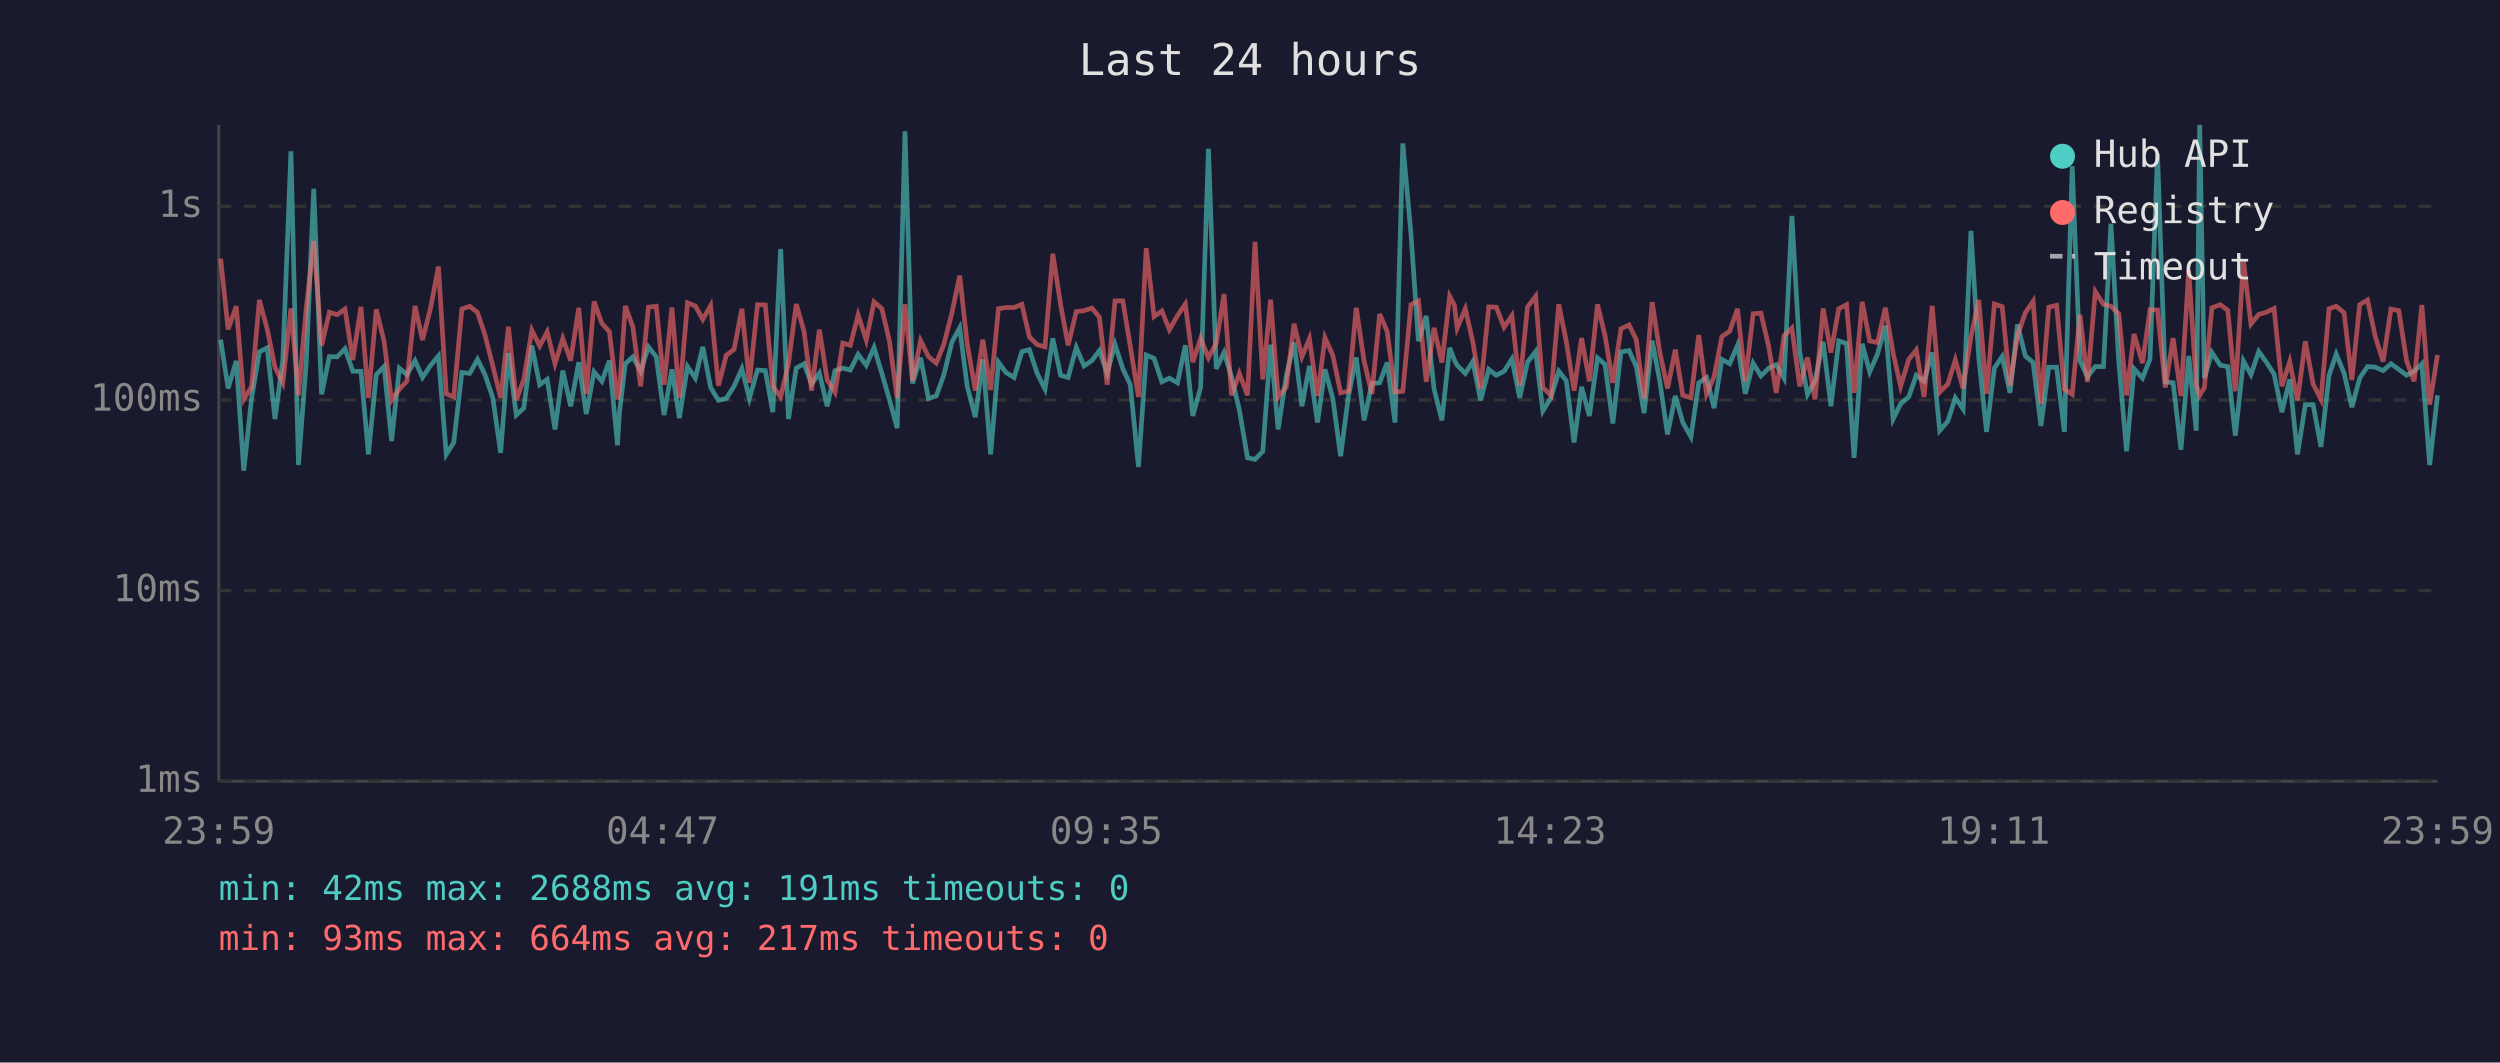
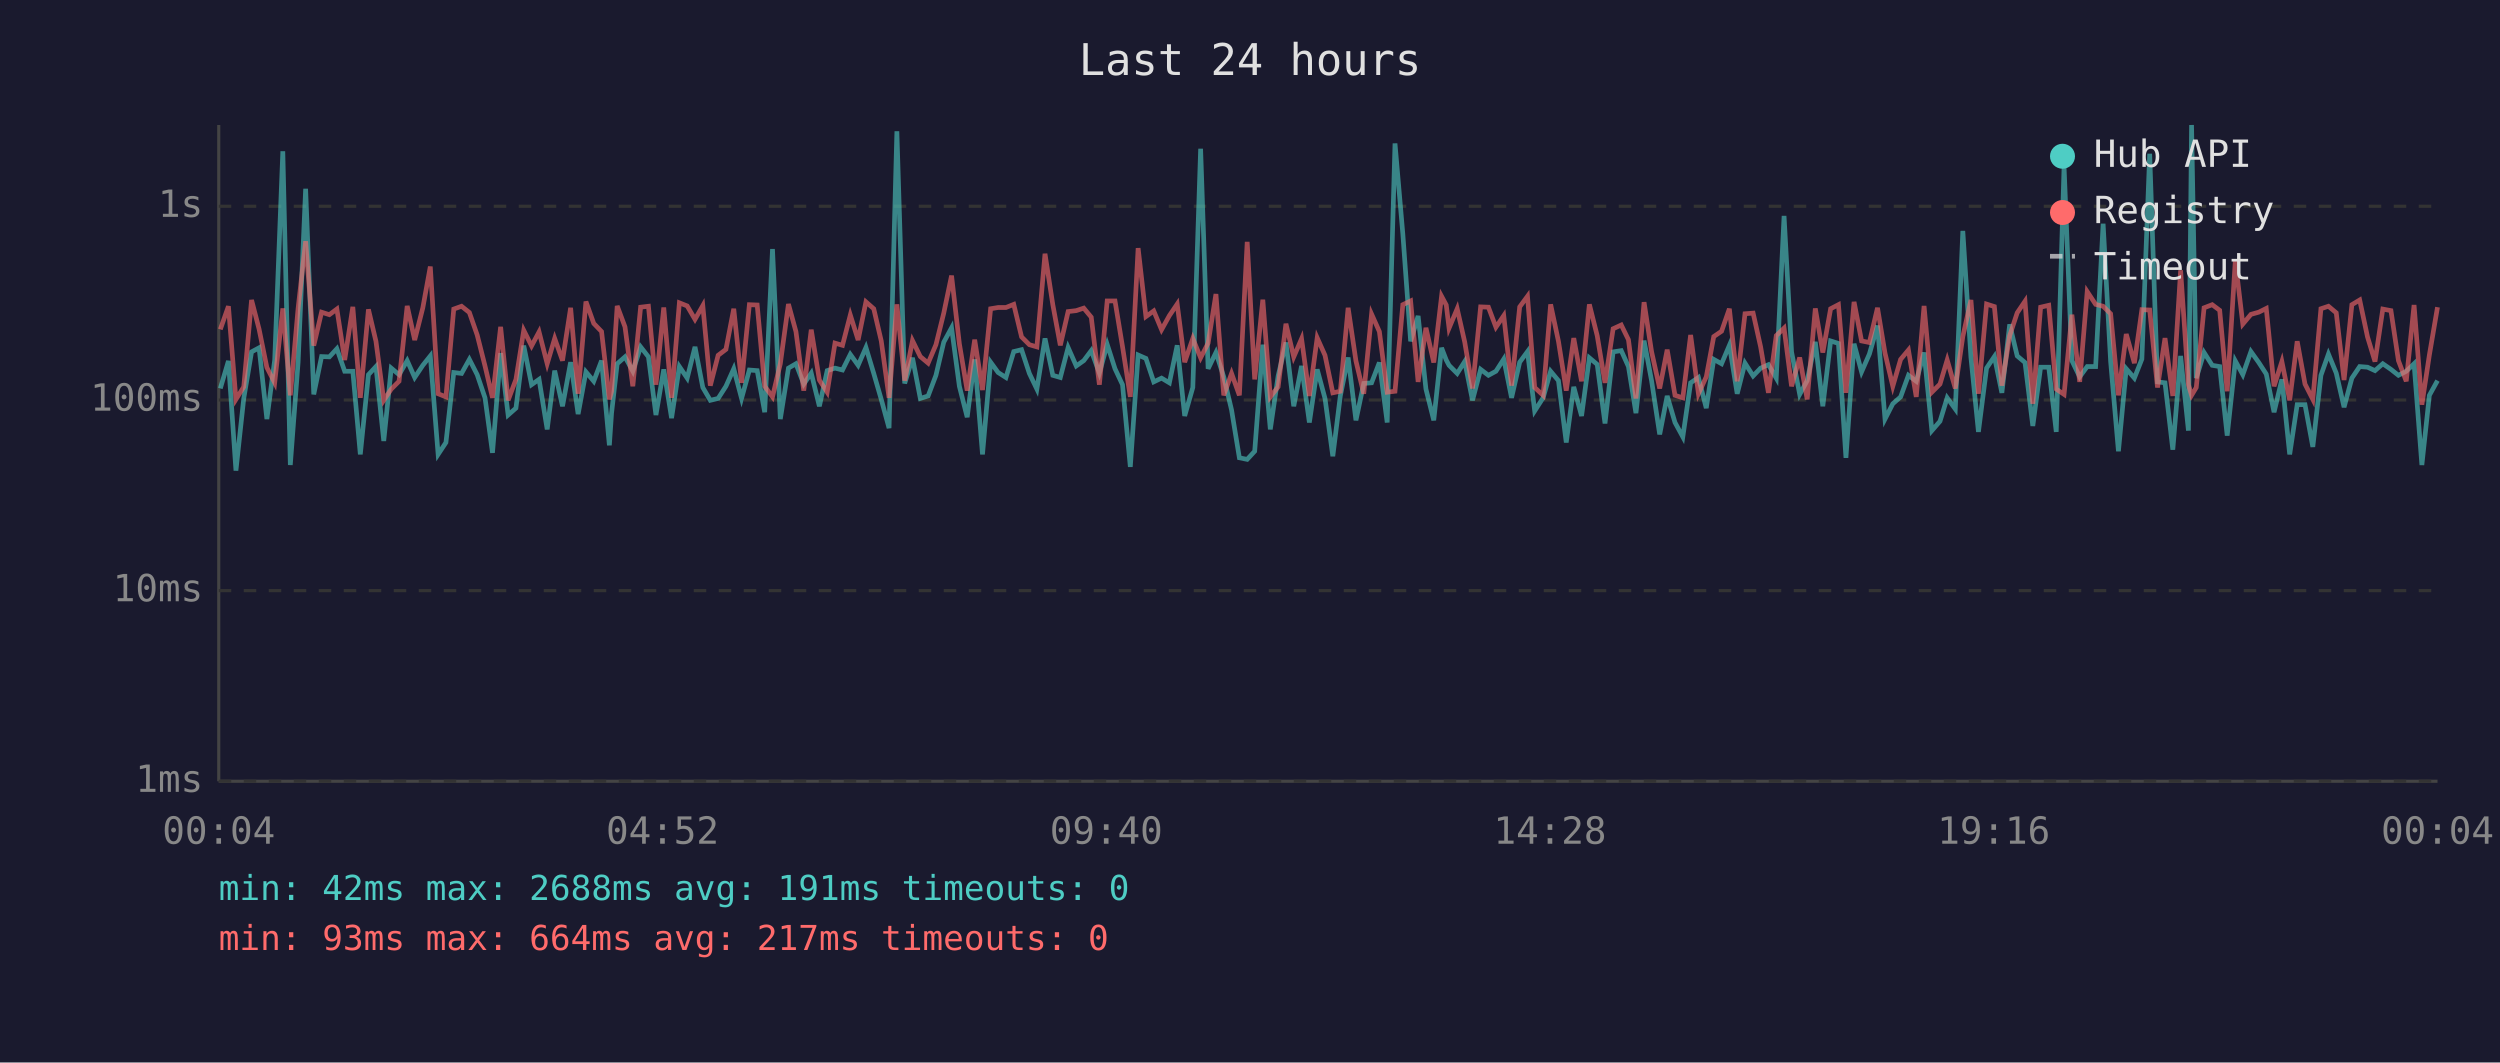
<svg xmlns="http://www.w3.org/2000/svg" viewBox="0 0 800 340" font-family="monospace" font-size="12">
  <rect width="800" height="340" fill="#1a1a2e" />
  <text x="400" y="24" fill="#e0e0e0" font-size="14" text-anchor="middle">Last 24 hours</text>
  <line x1="70" y1="40" x2="70" y2="250" stroke="#444" stroke-width="1" />
  <line x1="70" y1="250" x2="780" y2="250" stroke="#444" stroke-width="1" />
  <line x1="70" y1="250" x2="780" y2="250" stroke="#333" stroke-width="1" stroke-dasharray="4" />
  <text x="65" y="250" fill="#888" text-anchor="end" dominant-baseline="middle">1ms</text>
  <line x1="70" y1="189" x2="780" y2="189" stroke="#333" stroke-width="1" stroke-dasharray="4" />
  <text x="65" y="189" fill="#888" text-anchor="end" dominant-baseline="middle">10ms</text>
  <line x1="70" y1="128" x2="780" y2="128" stroke="#333" stroke-width="1" stroke-dasharray="4" />
  <text x="65" y="128" fill="#888" text-anchor="end" dominant-baseline="middle">100ms</text>
  <line x1="70" y1="66" x2="780" y2="66" stroke="#333" stroke-width="1" stroke-dasharray="4" />
  <text x="65" y="66" fill="#888" text-anchor="end" dominant-baseline="middle">1s</text>
-   <text x="70" y="270" fill="#888" text-anchor="middle">23:59</text>
-   <text x="212" y="270" fill="#888" text-anchor="middle">04:47</text>
-   <text x="354" y="270" fill="#888" text-anchor="middle">09:35</text>
-   <text x="496" y="270" fill="#888" text-anchor="middle">14:23</text>
-   <text x="638" y="270" fill="#888" text-anchor="middle">19:11</text>
-   <text x="780" y="270" fill="#888" text-anchor="middle">23:59</text>
-   <polyline points="70.6,108.7 73.0,124.3 75.6,115.5 78.0,150.6 80.5,127.5 83.0,112.6 85.5,111.3 88.0,134.1 90.5,115.2 93.1,48.4 95.5,148.8 98.0,115.9 100.4,60.4 102.9,126.2 105.4,114.1 107.9,114.2 110.4,111.6 112.9,118.8 115.5,118.8 117.9,145.4 120.4,119.9 122.9,117.3 125.3,141.1 127.8,117.8 130.2,119.9 132.8,115.4 135.2,120.8 137.8,116.9 140.3,113.9 142.8,145.4 145.2,141.6 147.8,119.2 150.3,119.5 152.8,115.0 155.2,119.9 157.7,127.3 160.2,144.9 162.7,113.0 165.2,132.8 167.6,130.6 170.2,110.6 172.7,123.1 175.1,121.4 177.6,137.4 180.1,118.6 182.6,130.0 185.2,115.9 187.6,132.5 190.1,119.0 192.6,122.0 195.0,115.4 197.6,142.5 198.2,132.2 200.1,116.4 202.5,114.2 205.0,118.8 207.5,111.0 210.0,114.2 212.5,132.8 215.0,118.2 217.4,133.8 220.0,117.3 222.5,121.0 224.9,111.0 227.4,124.0 229.9,128.1 232.4,127.5 234.9,123.6 237.4,118.0 239.8,127.5 242.4,118.4 244.9,118.6 247.3,131.9 249.8,79.7 252.3,134.1 254.8,117.8 257.3,116.4 259.7,122.9 262.2,119.4 264.7,130.0 267.2,118.6 269.7,117.8 272.1,118.4 274.6,113.4 277.2,116.9 279.7,111.2 282.2,119.5 284.6,127.8 287.1,137.0 289.6,42.0 292.0,122.7 294.6,114.5 297.1,127.5 299.6,126.7 302.0,120.1 304.6,109.5 307.1,104.9 309.5,123.6 312.1,133.5 314.5,115.0 317.0,145.4 319.5,115.9 321.9,119.2 324.5,120.8 327.0,112.5 329.4,111.9 331.9,119.5 334.4,124.5 336.9,108.3 339.4,120.1 341.8,120.8 344.4,111.2 346.9,117.1 349.4,115.4 351.8,112.2 354.3,119.4 356.8,110.2 359.3,118.0 361.7,123.1 364.3,149.4 366.8,113.6 369.3,114.7 371.8,122.2 374.2,121.0 376.8,122.5 379.3,110.5 381.7,133.1 384.2,124.0 386.7,47.6 389.2,118.0 391.7,112.8 394.1,120.6 396.6,131.2 399.2,146.5 401.6,147.0 404.1,144.4 406.6,110.3 409.0,137.4 411.6,120.3 414.1,109.6 416.6,130.0 419.0,117.1 421.6,135.2 424.0,118.2 426.5,127.5 429.0,146.0 431.5,126.7 434.0,114.4 436.5,134.5 439.0,122.7 441.5,122.5 443.9,116.0 446.4,135.2 448.9,45.9 451.5,74.8 453.9,109.2 456.4,101.1 458.9,124.5 461.4,134.5 463.9,111.3 465.4,115.2 466.3,116.9 468.9,119.5 471.3,115.7 473.8,128.1 476.4,118.2 478.8,120.1 481.3,118.8 483.8,114.9 486.3,127.3 488.8,115.9 491.4,112.5 493.7,131.5 496.3,127.3 498.8,118.8 501.2,121.8 503.7,141.6 506.1,123.8 508.6,133.1 511.2,114.5 513.6,116.6 516.1,135.5 518.7,112.6 521.3,112.2 523.6,117.3 526.1,132.2 528.7,109.0 531.1,121.8 533.6,139.0 536.1,126.7 538.5,135.2 541.1,139.8 543.6,122.5 546.1,120.8 548.5,130.6 551.0,115.0 553.5,116.4 556.0,110.5 558.5,126.0 561.0,116.2 563.5,120.3 566.0,117.8 568.4,116.7 570.9,121.0 573.4,69.1 575.9,112.6 578.4,126.2 580.8,121.8 583.4,109.4 585.9,130.0 588.4,109.1 590.9,109.9 593.3,146.5 595.9,110.0 598.3,119.0 600.8,113.3 603.3,104.2 605.8,134.1 608.2,129.2 610.8,127.0 613.2,120.1 615.7,122.0 618.3,112.8 620.7,137.8 623.3,134.8 625.7,127.3 628.2,130.9 630.7,73.9 633.2,114.4 635.7,138.2 638.2,117.8 640.7,114.1 643.2,125.7 645.6,103.8 648.1,113.9 650.6,116.0 653.1,136.3 655.6,117.5 658.1,117.5 660.6,138.2 663.1,53.2 665.6,115.4 668.0,120.6 670.5,117.3 673.1,117.3 675.5,71.6 678.0,115.7 680.5,144.4 682.9,118.0 685.6,121.0 688.0,114.9 690.4,49.2 692.9,122.2 695.4,122.5 697.9,143.9 700.4,113.9 702.8,137.8 703.9,40.0 705.4,121.0 707.8,112.8 710.5,116.9 712.9,117.3 715.3,139.4 717.9,115.5 720.3,119.9 722.8,112.5 725.3,116.0 727.7,119.7 730.2,131.9 732.7,121.4 735.2,145.4 737.7,129.5 740.2,129.5 742.7,143.0 745.3,120.1 747.6,113.3 750.1,119.4 752.6,130.3 755.1,121.0 757.6,117.3 760.1,117.5 762.6,118.6 765.1,116.4 767.6,118.2 770.1,120.1 772.5,118.8 775.0,116.4 777.5,148.8 780.0,126.5" fill="none" stroke="#4ecdc4" stroke-width="1.5" opacity="0.6" />
-   <polyline points="70.6,82.8 73.0,105.4 75.6,98.0 78.0,127.8 80.5,123.8 83.0,96.0 85.5,105.3 88.0,117.6 90.5,122.5 93.1,98.7 95.5,126.5 98.0,98.6 100.4,77.2 102.9,110.6 105.4,99.9 107.9,100.7 110.4,98.9 112.9,115.2 115.5,98.2 117.9,127.3 120.4,99.0 122.9,109.2 125.3,128.1 127.8,124.5 130.2,122.0 132.8,97.9 135.2,108.8 137.8,98.5 140.3,85.3 142.8,126.0 145.2,127.0 147.8,98.9 150.3,98.0 152.8,100.0 155.2,107.2 157.7,117.1 160.2,127.3 162.7,104.6 165.2,128.1 167.6,121.4 170.2,105.7 172.7,110.7 175.1,106.2 177.6,116.4 180.1,108.3 182.6,115.4 185.2,98.5 187.6,126.0 190.1,96.5 192.6,103.5 195.0,106.1 197.6,127.8 198.2,125.2 200.1,97.9 202.5,104.6 205.0,123.6 207.5,98.3 210.0,98.0 212.5,123.1 215.0,98.4 217.4,127.3 220.0,96.9 222.5,97.9 224.9,102.2 227.4,97.8 229.9,123.4 232.4,113.7 234.9,111.8 237.4,98.8 239.8,122.5 242.4,97.5 244.9,97.6 247.3,123.6 249.8,127.0 252.3,116.4 254.8,97.3 257.3,106.1 259.7,125.0 262.2,105.5 264.7,121.6 267.2,125.5 269.7,109.8 272.1,110.5 274.6,100.8 277.2,108.8 279.7,96.6 282.2,98.8 284.6,109.1 287.1,127.3 289.6,97.4 292.0,121.8 294.6,109.0 297.1,114.1 299.6,116.2 302.0,110.3 304.6,100.2 307.1,88.2 309.5,110.0 312.1,125.0 314.5,108.7 317.0,124.8 319.5,98.8 321.9,98.4 324.5,98.4 327.0,97.4 329.4,107.8 331.9,110.3 334.4,111.0 336.9,81.2 339.4,97.5 341.8,110.5 344.4,99.7 346.9,99.4 349.4,98.6 351.8,101.5 354.3,123.1 356.8,96.3 359.3,96.3 361.7,110.9 364.3,127.0 366.8,79.4 369.3,101.3 371.8,99.5 374.2,105.5 376.8,101.0 379.3,97.3 381.7,115.9 384.2,108.3 386.7,114.5 389.2,109.8 391.7,94.1 394.1,126.5 396.6,119.5 399.2,126.5 401.6,77.4 404.1,121.4 406.6,95.9 409.0,127.0 411.6,123.8 414.1,103.6 416.6,114.2 419.0,108.4 421.6,126.7 424.0,108.1 426.5,113.7 429.0,125.7 431.5,125.2 434.0,98.5 436.5,115.5 439.0,126.0 441.5,100.5 443.9,106.1 446.4,125.5 448.9,125.2 451.5,97.5 453.9,96.3 456.4,122.2 458.9,104.9 461.4,116.0 463.9,94.8 465.4,97.6 466.3,105.0 468.9,98.8 471.3,109.4 473.8,124.3 476.4,98.2 478.8,98.3 481.3,104.7 483.8,101.0 486.3,123.4 488.8,98.2 491.4,94.8 493.7,124.0 496.3,126.5 498.8,97.4 501.2,109.2 503.7,125.0 506.1,108.2 508.6,122.0 511.2,97.4 513.6,107.4 516.1,122.5 518.7,105.2 521.3,104.0 523.6,108.7 526.1,127.5 528.7,96.7 531.1,112.5 533.6,124.3 536.1,111.9 538.5,126.5 541.1,127.3 543.6,107.2 546.1,126.0 548.5,120.6 551.0,107.7 553.5,106.0 556.0,98.8 558.5,122.0 561.0,100.4 563.5,100.2 566.0,111.0 568.4,125.7 570.9,107.4 573.4,105.0 575.9,123.6 578.4,114.4 580.8,127.8 583.4,98.7 585.9,112.8 588.4,98.8 590.9,97.5 593.3,125.7 595.9,96.6 598.3,109.1 600.8,109.6 603.3,98.5 605.8,113.0 608.2,123.6 610.8,115.0 613.2,112.0 615.7,127.0 618.3,97.9 620.7,125.5 623.3,122.9 625.7,115.2 628.2,124.3 630.7,107.7 633.2,96.0 635.7,126.0 638.2,97.3 640.7,98.1 643.2,123.4 645.6,107.4 648.1,100.1 650.6,96.4 653.1,129.2 655.6,98.3 658.1,97.7 660.6,124.5 663.1,126.2 665.6,100.7 668.0,122.2 670.5,93.3 673.1,97.4 675.5,98.0 678.0,100.4 680.5,126.5 682.9,106.9 685.6,116.2 688.0,99.1 690.4,99.2 692.9,124.0 695.4,108.2 697.9,126.7 700.4,86.5 702.8,123.1 703.9,126.5 705.4,124.0 707.8,98.5 710.5,97.5 712.9,99.3 715.3,125.2 717.9,83.4 720.3,103.7 722.8,100.6 725.3,99.9 727.7,98.7 730.2,123.6 732.7,115.7 735.2,128.1 737.7,109.2 740.2,122.9 742.7,127.8 745.3,98.8 747.6,98.0 750.1,100.1 752.6,121.6 755.1,97.5 757.6,96.0 760.1,107.8 762.6,115.7 765.1,98.9 767.6,99.4 770.1,115.4 772.5,122.0 775.0,97.6 777.5,129.5 780.0,113.6" fill="none" stroke="#ff6b6b" stroke-width="1.5" opacity="0.6" />
+   <text x="70" y="270" fill="#888" text-anchor="middle">00:04</text>
+   <text x="212" y="270" fill="#888" text-anchor="middle">04:52</text>
+   <text x="354" y="270" fill="#888" text-anchor="middle">09:40</text>
+   <text x="496" y="270" fill="#888" text-anchor="middle">14:28</text>
+   <text x="638" y="270" fill="#888" text-anchor="middle">19:16</text>
+   <text x="780" y="270" fill="#888" text-anchor="middle">00:04</text>
+   <polyline points="70.5,124.3 73.1,115.5 75.5,150.6 78.0,127.5 80.5,112.6 82.9,111.3 85.4,134.1 87.9,115.2 90.5,48.4 92.9,148.8 95.4,115.9 97.8,60.4 100.4,126.2 102.9,114.1 105.4,114.2 107.8,111.6 110.3,118.8 112.9,118.8 115.3,145.4 117.9,119.9 120.3,117.3 122.8,141.1 125.2,117.8 127.7,119.9 130.3,115.4 132.7,120.8 135.3,116.9 137.7,113.9 140.2,145.4 142.7,141.6 145.2,119.2 147.7,119.5 150.2,115.0 152.7,119.9 155.2,127.3 157.6,144.9 160.2,113.0 162.6,132.8 165.1,130.6 167.6,110.6 170.1,123.1 172.5,121.4 175.1,137.4 177.5,118.6 180.0,130.0 182.6,115.9 185.0,132.5 187.5,119.0 190.0,122.0 192.5,115.4 195.0,142.5 195.7,132.2 197.5,116.4 200.0,114.2 202.5,118.8 205.0,111.0 207.5,114.2 209.9,132.8 212.4,118.2 214.9,133.8 217.4,117.3 219.9,121.0 222.4,111.0 224.9,124.0 227.3,128.1 229.8,127.5 232.3,123.6 234.8,118.0 237.3,127.5 239.8,118.4 242.3,118.6 244.7,131.9 247.2,79.7 249.7,134.1 252.3,117.8 254.7,116.4 257.2,122.9 259.6,119.4 262.2,130.0 264.7,118.6 267.2,117.8 269.6,118.4 272.1,113.4 274.6,116.9 277.1,111.2 279.6,119.5 282.0,127.8 284.5,137.0 287.0,42.0 289.5,122.7 292.0,114.5 294.5,127.5 297.0,126.7 299.5,120.1 302.0,109.5 304.5,104.9 307.0,123.6 309.5,133.5 311.9,115.0 314.4,145.4 317.0,115.9 319.4,119.2 321.9,120.8 324.4,112.5 326.9,111.9 329.4,119.5 331.8,124.5 334.4,108.3 336.9,120.1 339.3,120.8 341.8,111.2 344.4,117.1 346.8,115.4 349.2,112.2 351.8,119.4 354.3,110.2 356.8,118.0 359.2,123.1 361.7,149.4 364.2,113.6 366.7,114.7 369.2,122.2 371.7,121.0 374.2,122.5 376.7,110.5 379.1,133.1 381.7,124.0 384.2,47.6 386.6,118.0 389.1,112.8 391.6,120.6 394.1,131.2 396.6,146.5 399.1,147.0 401.5,144.4 404.1,110.3 406.5,137.4 409.0,120.3 411.5,109.6 414.0,130.0 416.5,117.1 419.0,135.2 421.5,118.2 424.0,127.5 426.5,146.0 428.9,126.7 431.4,114.4 433.9,134.5 436.4,122.7 438.9,122.5 441.4,116.0 443.9,135.2 446.4,45.9 448.9,74.8 451.4,109.2 453.8,101.1 456.3,124.5 458.8,134.5 461.3,111.3 462.8,115.2 463.7,116.9 466.3,119.5 468.7,115.7 471.2,128.1 473.8,118.2 476.3,120.1 478.7,118.8 481.2,114.9 483.7,127.3 486.3,115.9 488.8,112.5 491.1,131.5 493.8,127.3 496.2,118.8 498.7,121.8 501.2,141.6 503.6,123.8 506.1,133.1 508.6,114.5 511.1,116.6 513.6,135.5 516.2,112.6 518.8,112.2 521.1,117.3 523.5,132.2 526.1,109.0 528.5,121.8 531.1,139.0 533.5,126.7 536.0,135.2 538.5,139.8 541.0,122.5 543.5,120.8 546.0,130.6 548.4,115.0 550.9,116.4 553.4,110.5 555.9,126.0 558.4,116.2 561.0,120.3 563.4,117.8 565.9,116.7 568.4,121.0 570.9,69.1 573.3,112.6 575.9,126.2 578.3,121.8 580.9,109.4 583.3,130.0 585.8,109.1 588.3,109.9 590.7,146.5 593.3,110.0 595.7,119.0 598.2,113.3 600.8,104.2 603.2,134.1 605.7,129.2 608.2,127.0 610.7,120.1 613.2,122.0 615.7,112.8 618.2,137.8 620.8,134.8 623.1,127.3 625.7,130.9 628.1,73.9 630.7,114.4 633.1,138.2 635.7,117.8 638.2,114.1 640.6,125.7 643.1,103.8 645.5,113.9 648.0,116.0 650.5,136.3 653.0,117.5 655.6,117.5 658.0,138.2 660.5,53.2 663.0,115.4 665.5,120.6 667.9,117.3 670.6,117.3 673.0,71.6 675.4,115.7 677.9,144.4 680.4,118.0 683.0,121.0 685.4,114.9 687.9,49.2 690.4,122.2 692.8,122.5 695.3,143.9 697.8,113.9 700.3,137.8 701.3,40.0 702.8,121.0 705.3,112.8 707.9,116.9 710.3,117.3 712.7,139.4 715.3,115.5 717.7,119.9 720.3,112.5 722.8,116.0 725.2,119.7 727.7,131.9 730.2,121.4 732.7,145.4 735.1,129.5 737.6,129.5 740.1,143.0 742.7,120.1 745.1,113.3 747.6,119.4 750.1,130.3 752.6,121.0 755.1,117.3 757.6,117.5 760.0,118.6 762.5,116.4 765.1,118.2 767.5,120.1 770.0,118.8 772.5,116.4 775.0,148.8 777.4,126.5 780.0,121.8" fill="none" stroke="#4ecdc4" stroke-width="1.5" opacity="0.6" />
+   <polyline points="70.5,105.4 73.1,98.0 75.5,127.8 78.0,123.8 80.5,96.0 82.9,105.3 85.4,117.6 87.9,122.5 90.5,98.7 92.9,126.5 95.4,98.6 97.8,77.2 100.4,110.6 102.9,99.9 105.4,100.7 107.8,98.9 110.3,115.2 112.9,98.2 115.3,127.3 117.9,99.0 120.3,109.2 122.8,128.1 125.2,124.5 127.7,122.0 130.3,97.9 132.7,108.8 135.3,98.5 137.7,85.3 140.2,126.0 142.7,127.0 145.2,98.9 147.7,98.0 150.2,100.0 152.7,107.2 155.2,117.1 157.6,127.3 160.2,104.6 162.6,128.1 165.1,121.4 167.6,105.7 170.1,110.7 172.5,106.2 175.1,116.4 177.5,108.3 180.0,115.4 182.6,98.5 185.0,126.0 187.5,96.5 190.0,103.5 192.5,106.1 195.0,127.8 195.7,125.2 197.5,97.9 200.0,104.6 202.5,123.6 205.0,98.3 207.5,98.0 209.9,123.1 212.4,98.4 214.9,127.3 217.4,96.9 219.9,97.9 222.4,102.2 224.9,97.8 227.3,123.4 229.8,113.7 232.3,111.8 234.8,98.8 237.3,122.5 239.8,97.5 242.3,97.6 244.7,123.6 247.2,127.0 249.7,116.4 252.3,97.3 254.7,106.1 257.2,125.0 259.6,105.5 262.2,121.6 264.7,125.5 267.2,109.8 269.6,110.5 272.1,100.8 274.6,108.8 277.1,96.6 279.6,98.8 282.0,109.1 284.5,127.3 287.0,97.4 289.5,121.8 292.0,109.0 294.5,114.1 297.0,116.2 299.5,110.3 302.0,100.2 304.5,88.2 307.0,110.0 309.5,125.0 311.9,108.7 314.4,124.8 317.0,98.8 319.4,98.4 321.9,98.4 324.4,97.4 326.9,107.8 329.4,110.3 331.8,111.0 334.4,81.2 336.9,97.5 339.3,110.5 341.8,99.7 344.4,99.4 346.8,98.6 349.2,101.5 351.8,123.1 354.3,96.3 356.8,96.3 359.2,110.9 361.7,127.0 364.2,79.4 366.7,101.3 369.2,99.5 371.7,105.5 374.2,101.0 376.7,97.3 379.1,115.9 381.7,108.3 384.2,114.5 386.6,109.8 389.1,94.1 391.6,126.5 394.1,119.5 396.6,126.5 399.1,77.4 401.5,121.4 404.1,95.9 406.5,127.0 409.0,123.8 411.5,103.6 414.0,114.2 416.5,108.4 419.0,126.7 421.5,108.1 424.0,113.7 426.5,125.7 428.9,125.2 431.4,98.5 433.9,115.5 436.4,126.0 438.9,100.5 441.4,106.1 443.9,125.5 446.4,125.2 448.9,97.5 451.4,96.3 453.8,122.2 456.3,104.9 458.8,116.0 461.3,94.8 462.8,97.6 463.7,105.0 466.3,98.8 468.7,109.4 471.2,124.3 473.8,98.2 476.3,98.3 478.7,104.7 481.2,101.0 483.7,123.4 486.3,98.2 488.8,94.8 491.1,124.0 493.8,126.5 496.2,97.4 498.7,109.2 501.2,125.0 503.6,108.2 506.1,122.0 508.6,97.4 511.1,107.4 513.6,122.5 516.2,105.2 518.8,104.0 521.1,108.7 523.5,127.5 526.1,96.7 528.5,112.5 531.1,124.3 533.5,111.9 536.0,126.5 538.5,127.3 541.0,107.2 543.5,126.0 546.0,120.6 548.4,107.7 550.9,106.0 553.4,98.8 555.9,122.0 558.4,100.4 561.0,100.2 563.4,111.0 565.9,125.7 568.4,107.4 570.9,105.0 573.3,123.6 575.9,114.4 578.3,127.8 580.9,98.7 583.3,112.8 585.8,98.8 588.3,97.5 590.7,125.7 593.3,96.6 595.7,109.1 598.2,109.6 600.8,98.5 603.2,113.0 605.7,123.6 608.2,115.0 610.7,112.0 613.2,127.0 615.7,97.9 618.2,125.5 620.8,122.9 623.1,115.2 625.7,124.3 628.1,107.7 630.7,96.0 633.1,126.0 635.7,97.3 638.2,98.1 640.6,123.4 643.1,107.4 645.5,100.1 648.0,96.4 650.5,129.2 653.0,98.3 655.6,97.7 658.0,124.5 660.5,126.2 663.0,100.7 665.5,122.2 667.9,93.3 670.6,97.4 673.0,98.0 675.4,100.4 677.9,126.5 680.4,106.9 683.0,116.2 685.4,99.1 687.9,99.2 690.4,124.0 692.8,108.2 695.3,126.7 697.8,86.5 700.3,123.1 701.3,126.5 702.8,124.0 705.3,98.5 707.9,97.5 710.3,99.3 712.7,125.2 715.3,83.4 717.7,103.7 720.3,100.6 722.8,99.9 725.2,98.7 727.7,123.6 730.2,115.7 732.7,128.1 735.1,109.2 737.6,122.9 740.1,127.8 742.7,98.8 745.1,98.0 747.6,100.1 750.1,121.6 752.6,97.5 755.1,96.0 757.6,107.8 760.0,115.7 762.5,98.9 765.1,99.4 767.5,115.4 770.0,122.0 772.5,97.6 775.0,129.5 777.4,113.6 780.0,98.3" fill="none" stroke="#ff6b6b" stroke-width="1.5" opacity="0.6" />
  <circle cx="660" cy="50" r="4" fill="#4ecdc4" />
  <text x="670" y="50" fill="#e0e0e0" dominant-baseline="middle">Hub API</text>
  <circle cx="660" cy="68" r="4" fill="#ff6b6b" />
  <text x="670" y="68" fill="#e0e0e0" dominant-baseline="middle">Registry</text>
  <line x1="656" y1="82" x2="664" y2="82" stroke="#e0e0e0" stroke-width="1.5" stroke-dasharray="4,3" opacity="0.7" />
  <text x="670" y="86" fill="#e0e0e0" dominant-baseline="middle">Timeout</text>
  <text x="70" y="288" fill="#4ecdc4" font-size="11">min: 42ms  max: 2688ms  avg: 191ms  timeouts: 0</text>
  <text x="70" y="304" fill="#ff6b6b" font-size="11">min: 93ms  max: 664ms  avg: 217ms  timeouts: 0</text>
</svg>
